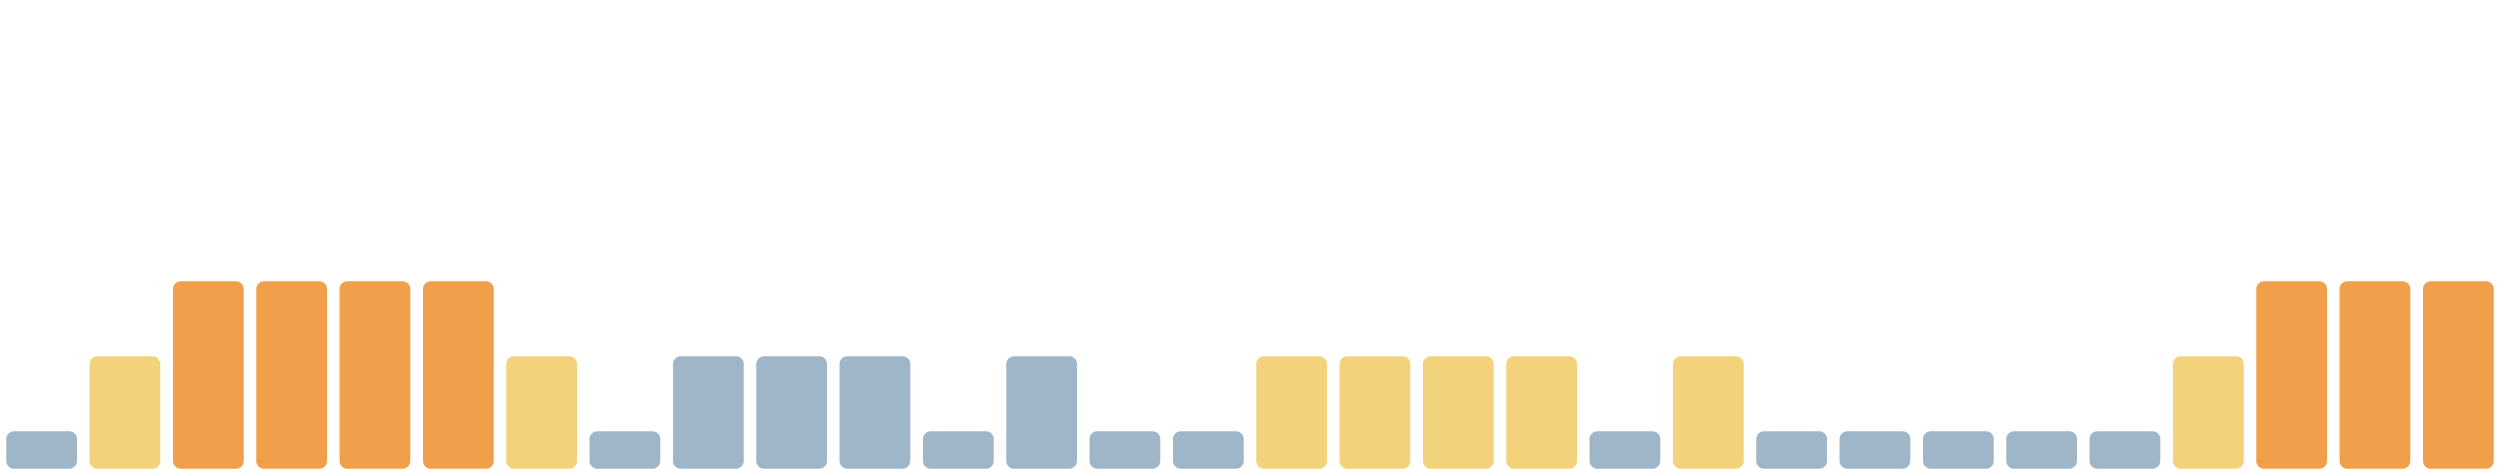
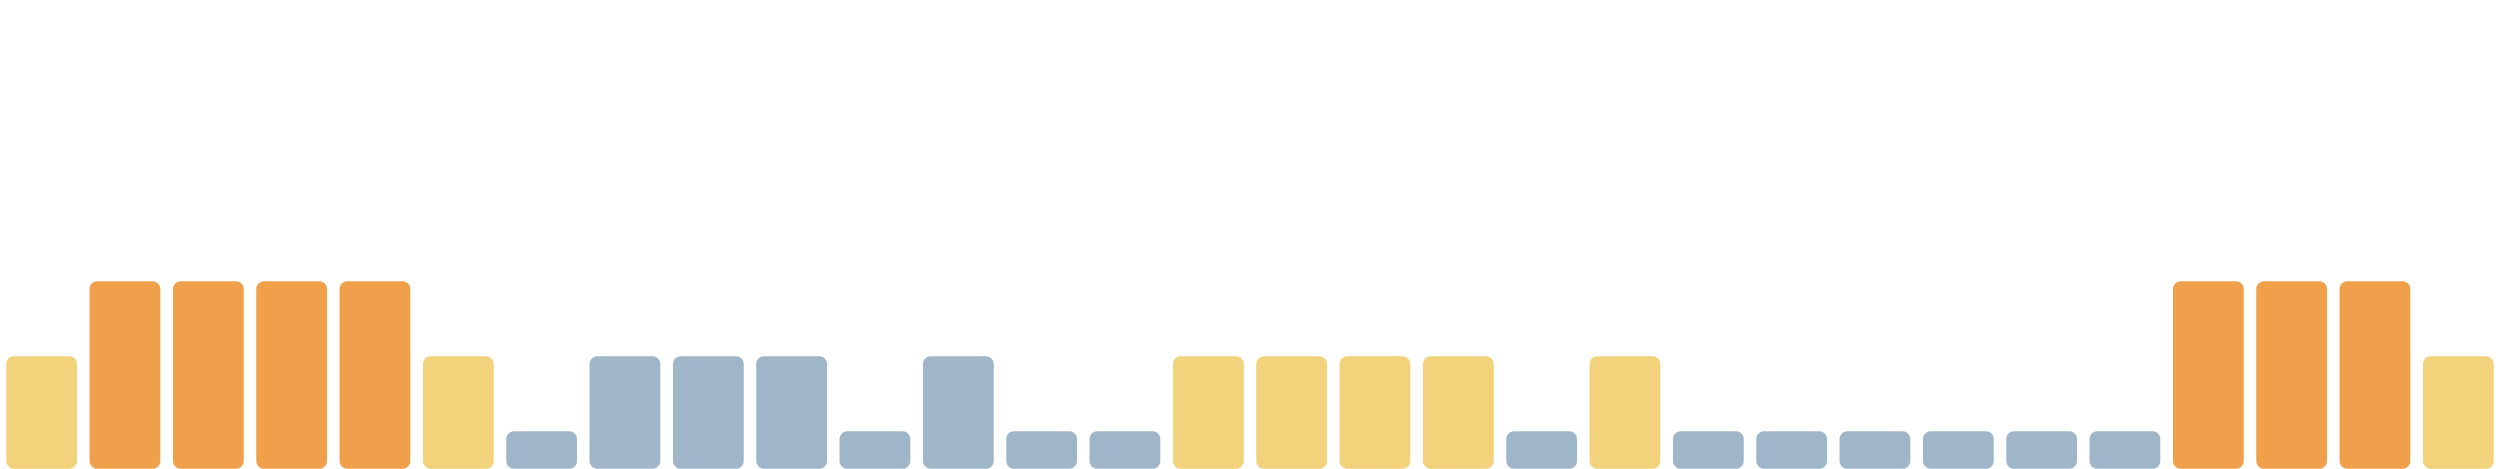
<svg xmlns="http://www.w3.org/2000/svg" viewBox="0 0 1600 300" width="1600" height="300" preserveAspectRatio="none" role="img" aria-label="Índice de huella climática de los últimos 30 días">
-   <rect x="4.0" y="276" width="45.3" height="24" rx="5" fill="#9fb6c8" />
-   <rect x="57.3" y="228" width="45.3" height="72" rx="5" fill="#f2d27a" />
+   <rect x="4.0" y="228" width="45.3" height="72" rx="5" fill="#f2d27a" />
+   <rect x="57.3" y="180" width="45.3" height="120" rx="5" fill="#f0a04b" />
  <rect x="110.7" y="180" width="45.3" height="120" rx="5" fill="#f0a04b" />
  <rect x="164.0" y="180" width="45.3" height="120" rx="5" fill="#f0a04b" />
  <rect x="217.3" y="180" width="45.3" height="120" rx="5" fill="#f0a04b" />
-   <rect x="270.7" y="180" width="45.3" height="120" rx="5" fill="#f0a04b" />
-   <rect x="324.0" y="228" width="45.3" height="72" rx="5" fill="#f2d27a" />
-   <rect x="377.3" y="276" width="45.3" height="24" rx="5" fill="#9fb6c8" />
+   <rect x="270.7" y="228" width="45.3" height="72" rx="5" fill="#f2d27a" />
+   <rect x="324.0" y="276" width="45.3" height="24" rx="5" fill="#9fb6c8" />
+   <rect x="377.3" y="228" width="45.3" height="72" rx="5" fill="#9fb6c8" />
  <rect x="430.7" y="228" width="45.3" height="72" rx="5" fill="#9fb6c8" />
  <rect x="484.0" y="228" width="45.3" height="72" rx="5" fill="#9fb6c8" />
-   <rect x="537.3" y="228" width="45.3" height="72" rx="5" fill="#9fb6c8" />
-   <rect x="590.7" y="276" width="45.3" height="24" rx="5" fill="#9fb6c8" />
-   <rect x="644.0" y="228" width="45.3" height="72" rx="5" fill="#9fb6c8" />
+   <rect x="537.3" y="276" width="45.3" height="24" rx="5" fill="#9fb6c8" />
+   <rect x="590.7" y="228" width="45.3" height="72" rx="5" fill="#9fb6c8" />
+   <rect x="644.0" y="276" width="45.3" height="24" rx="5" fill="#9fb6c8" />
  <rect x="697.3" y="276" width="45.3" height="24" rx="5" fill="#9fb6c8" />
-   <rect x="750.7" y="276" width="45.3" height="24" rx="5" fill="#9fb6c8" />
+   <rect x="750.7" y="228" width="45.3" height="72" rx="5" fill="#f2d27a" />
  <rect x="804.0" y="228" width="45.3" height="72" rx="5" fill="#f2d27a" />
  <rect x="857.3" y="228" width="45.3" height="72" rx="5" fill="#f2d27a" />
  <rect x="910.7" y="228" width="45.3" height="72" rx="5" fill="#f2d27a" />
-   <rect x="964.0" y="228" width="45.3" height="72" rx="5" fill="#f2d27a" />
-   <rect x="1017.3" y="276" width="45.3" height="24" rx="5" fill="#9fb6c8" />
-   <rect x="1070.7" y="228" width="45.3" height="72" rx="5" fill="#f2d27a" />
+   <rect x="964.0" y="276" width="45.3" height="24" rx="5" fill="#9fb6c8" />
+   <rect x="1017.3" y="228" width="45.3" height="72" rx="5" fill="#f2d27a" />
+   <rect x="1070.7" y="276" width="45.3" height="24" rx="5" fill="#9fb6c8" />
  <rect x="1124.0" y="276" width="45.3" height="24" rx="5" fill="#9fb6c8" />
  <rect x="1177.3" y="276" width="45.3" height="24" rx="5" fill="#9fb6c8" />
  <rect x="1230.7" y="276" width="45.3" height="24" rx="5" fill="#9fb6c8" />
  <rect x="1284.0" y="276" width="45.3" height="24" rx="5" fill="#9fb6c8" />
  <rect x="1337.3" y="276" width="45.3" height="24" rx="5" fill="#9fb6c8" />
-   <rect x="1390.7" y="228" width="45.3" height="72" rx="5" fill="#f2d27a" />
+   <rect x="1390.7" y="180" width="45.3" height="120" rx="5" fill="#f0a04b" />
  <rect x="1444.0" y="180" width="45.3" height="120" rx="5" fill="#f0a04b" />
  <rect x="1497.3" y="180" width="45.3" height="120" rx="5" fill="#f0a04b" />
-   <rect x="1550.7" y="180" width="45.3" height="120" rx="5" fill="#f0a04b" />
+   <rect x="1550.7" y="228" width="45.3" height="72" rx="5" fill="#f2d27a" />
</svg>
